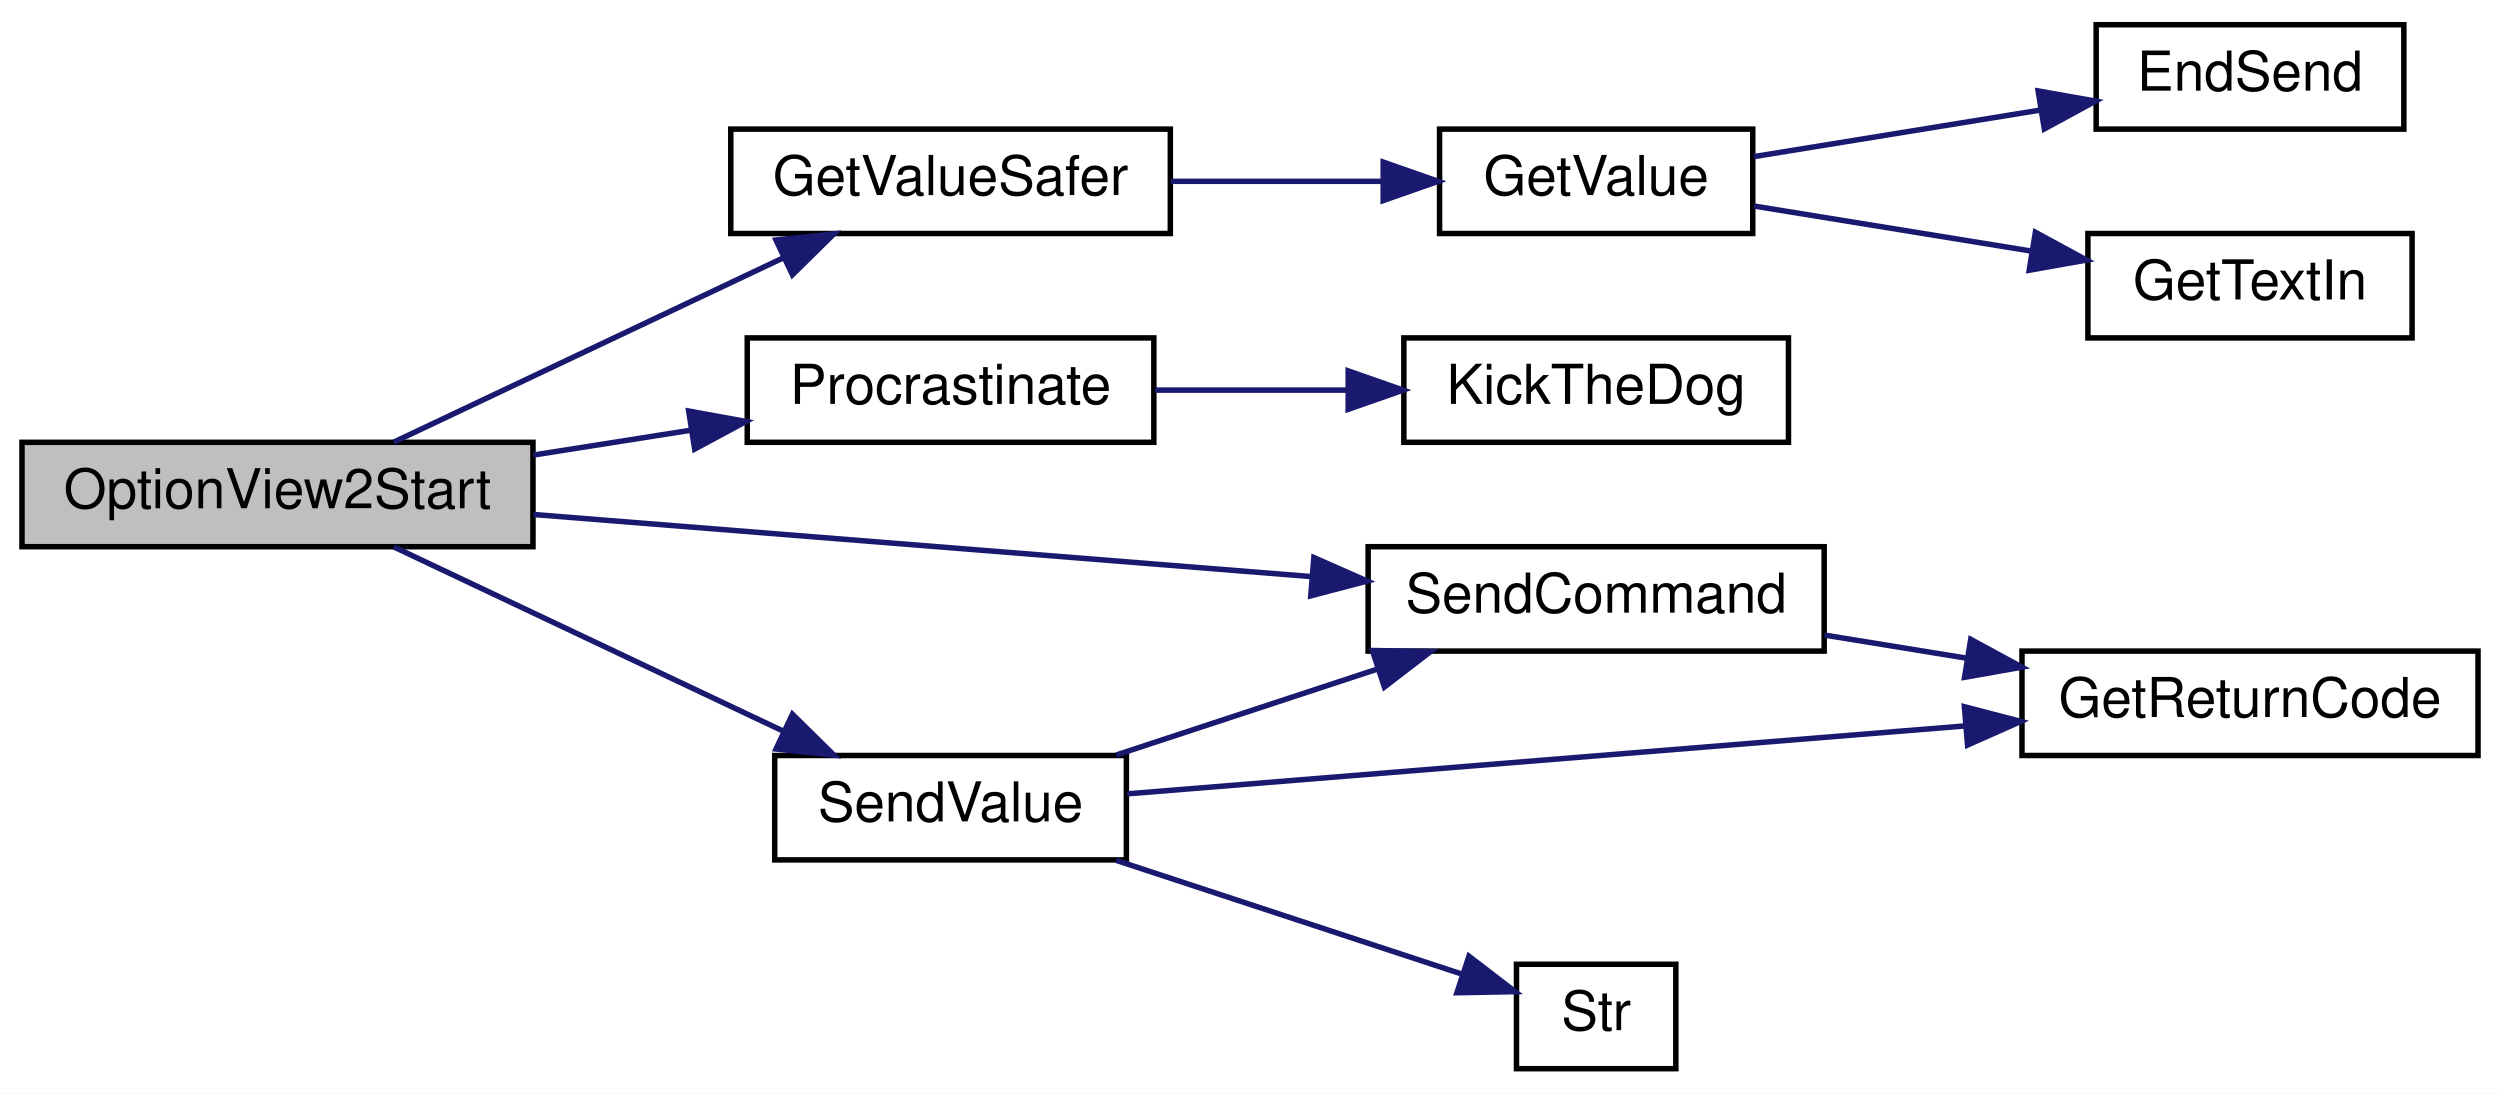
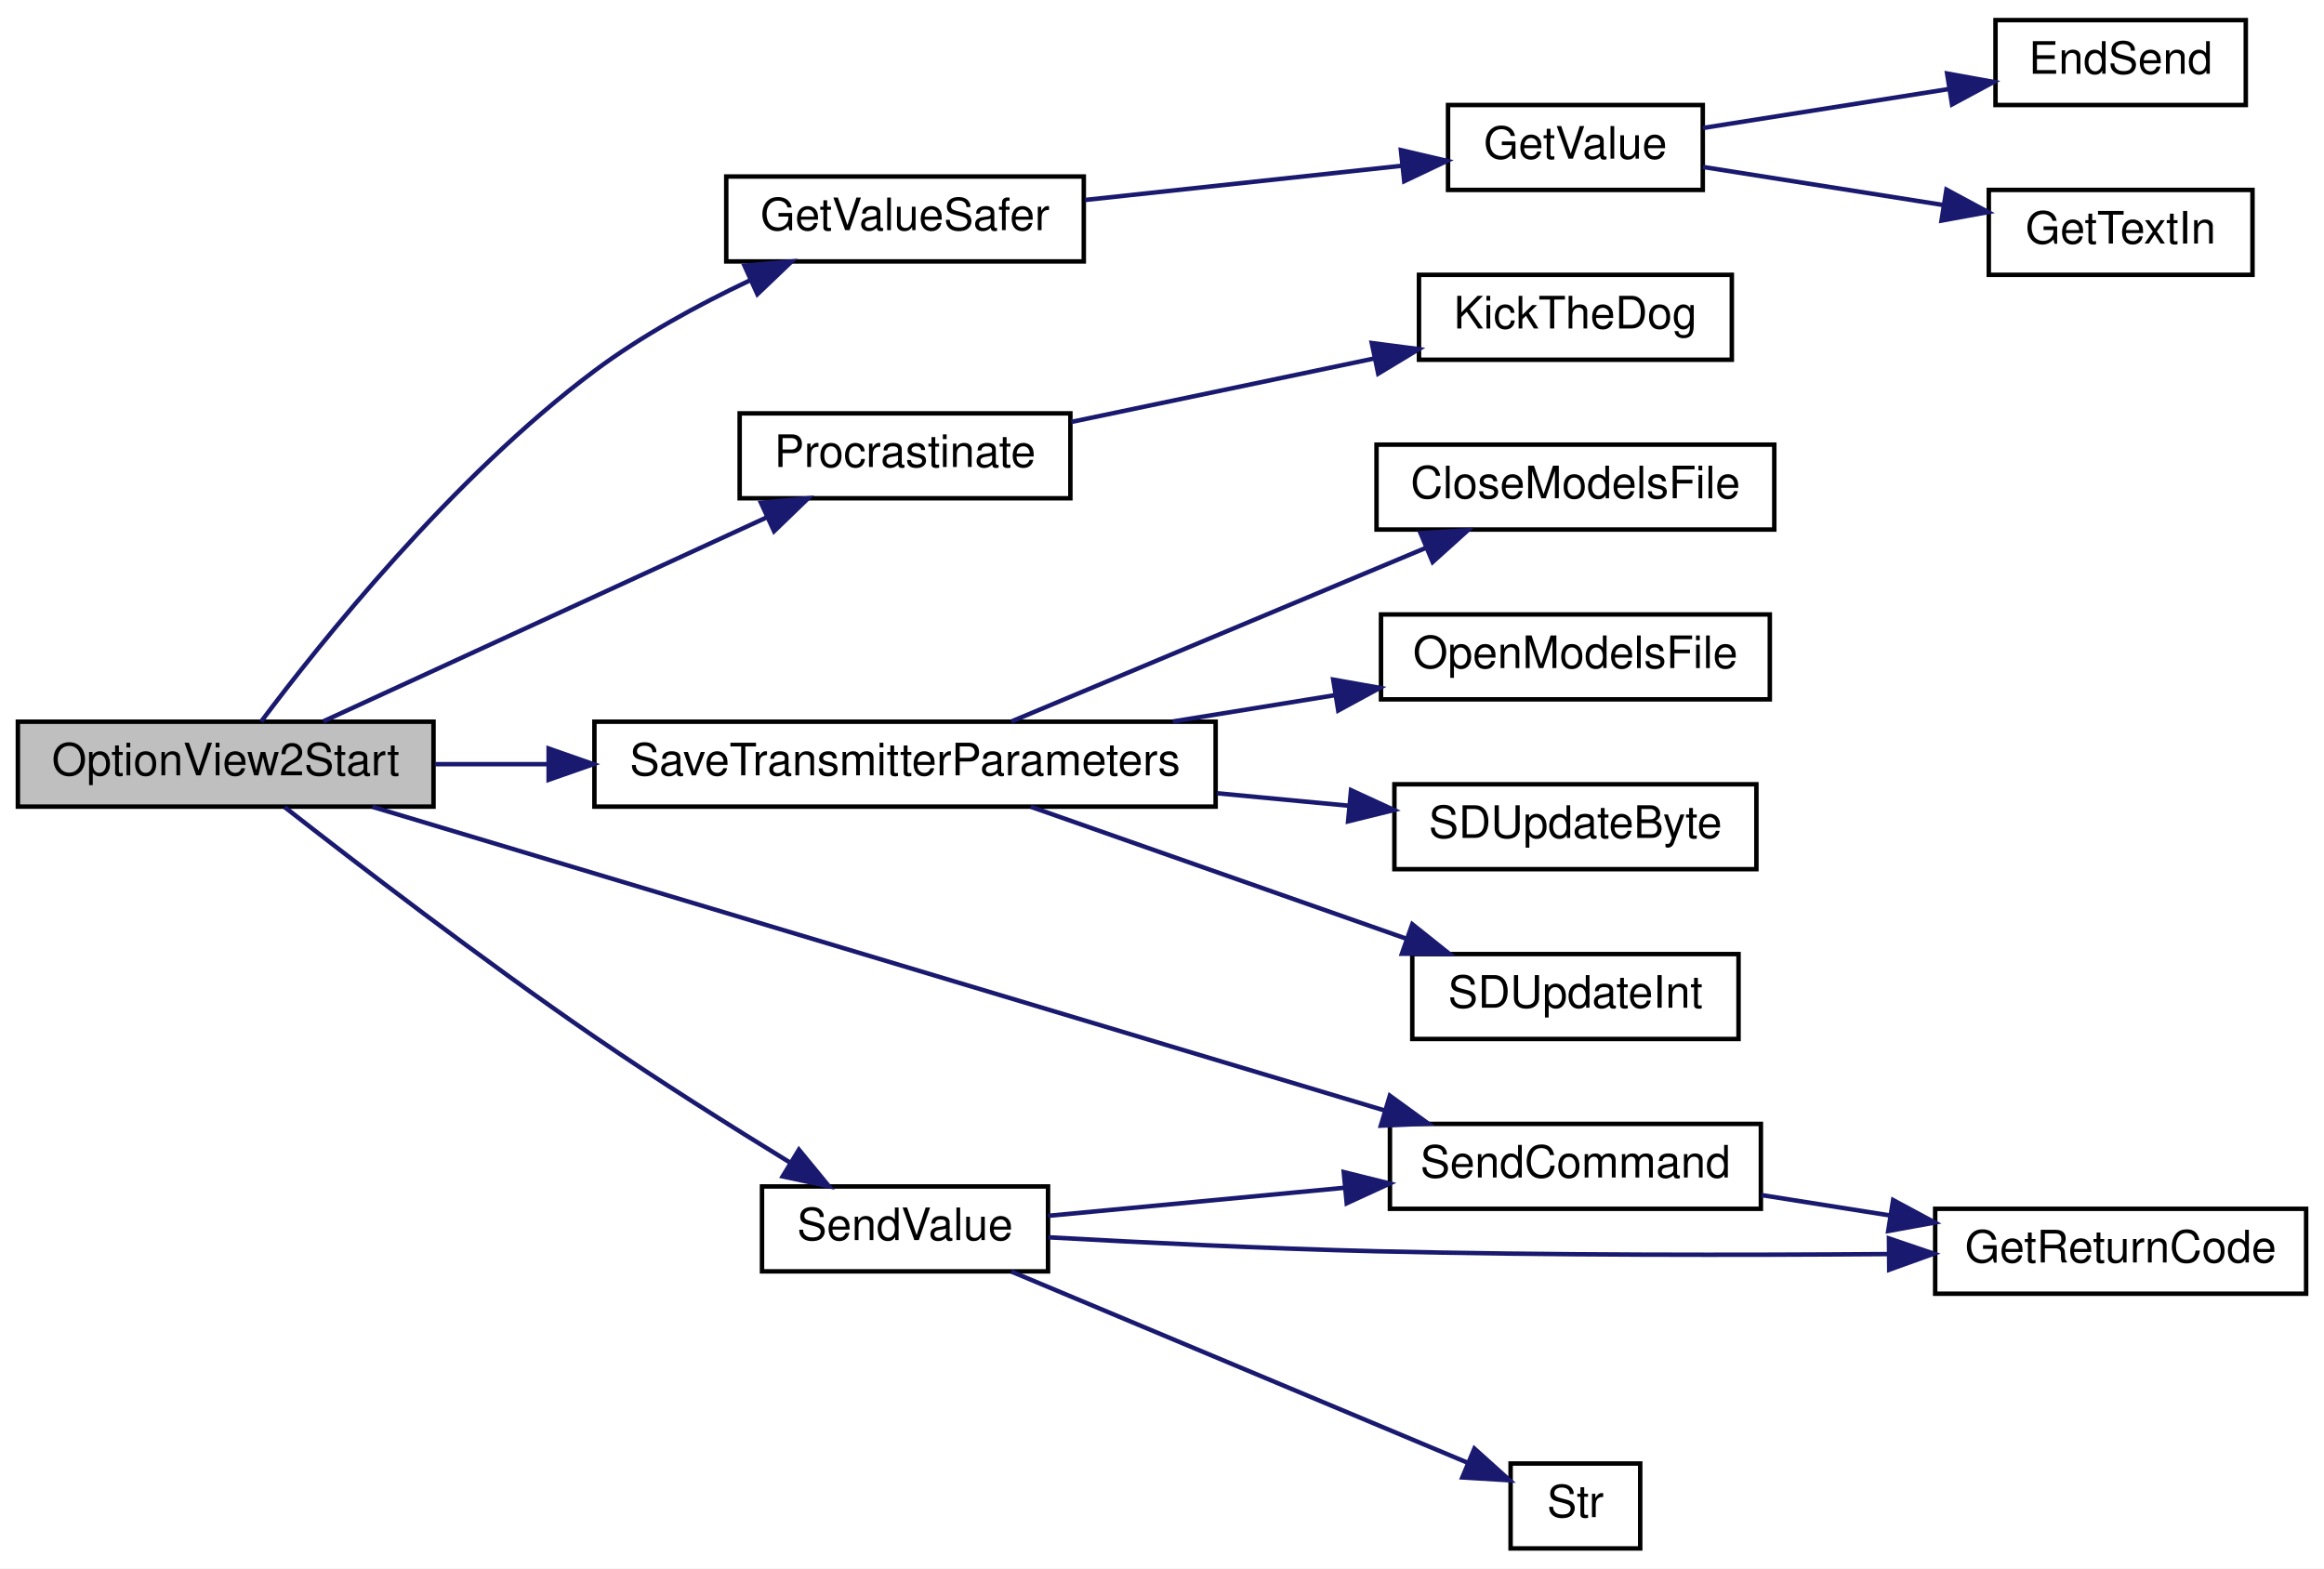
- <svg xmlns="http://www.w3.org/2000/svg" xmlns:xlink="http://www.w3.org/1999/xlink" width="455pt" height="199pt" viewBox="0.00 0.00 455.00 199.00">
-   <g id="graph0" class="graph" transform="scale(1 1) rotate(0) translate(4 195)">
-     <polygon fill="white" stroke="transparent" points="-4,4 -4,-195 451,-195 451,4 -4,4" />
+ <svg xmlns="http://www.w3.org/2000/svg" xmlns:xlink="http://www.w3.org/1999/xlink" width="520pt" height="351pt" viewBox="0.00 0.00 520.00 351.00">
+   <g id="graph0" class="graph" transform="scale(1 1) rotate(0) translate(4 347)">
+     <polygon fill="white" stroke="transparent" points="-4,4 -4,-347 516,-347 516,4 -4,4" />
    <g id="node1" class="node">
      <g id="a_node1">
        <a xlink:title=" ">
-           <polygon fill="#bfbfbf" stroke="black" points="0,-95.5 0,-114.5 93,-114.5 93,-95.5 0,-95.5" />
-           <text text-anchor="middle" x="46.5" y="-102.5" font-family="Helvetica,sans-Serif" font-size="10.00">OptionView2Start</text>
+           <polygon fill="#bfbfbf" stroke="black" points="0,-166.5 0,-185.5 93,-185.5 93,-166.5 0,-166.5" />
+           <text text-anchor="middle" x="46.5" y="-173.5" font-family="Helvetica,sans-Serif" font-size="10.00">OptionView2Start</text>
        </a>
      </g>
    </g>
    <g id="node2" class="node">
      <g id="a_node2">
        <a xlink:href="_transmitter_code_2src_2main_8cpp.html#aa96e947f56247db8901e81f09147ddf2" target="_top" xlink:title=" ">
-           <polygon fill="white" stroke="black" points="129,-152.5 129,-171.5 209,-171.5 209,-152.5 129,-152.5" />
-           <text text-anchor="middle" x="169" y="-159.5" font-family="Helvetica,sans-Serif" font-size="10.00">GetValueSafer</text>
+           <polygon fill="white" stroke="black" points="158.5,-288.5 158.5,-307.5 238.5,-307.5 238.5,-288.5 158.5,-288.5" />
+           <text text-anchor="middle" x="198.5" y="-295.5" font-family="Helvetica,sans-Serif" font-size="10.00">GetValueSafer</text>
        </a>
      </g>
    </g>
    <g id="edge1" class="edge">
-       <path fill="none" stroke="midnightblue" d="M67.67,-114.54C87.05,-123.71 116.54,-137.66 138.55,-148.07" />
-       <polygon fill="midnightblue" stroke="midnightblue" points="137.23,-151.32 147.77,-152.43 140.22,-144.99 137.23,-151.32" />
+       <path fill="none" stroke="midnightblue" d="M54.43,-185.53C67.46,-202.92 97.15,-240.18 129,-264 139.55,-271.89 152.21,-278.77 163.76,-284.24" />
+       <polygon fill="midnightblue" stroke="midnightblue" points="162.58,-287.55 173.13,-288.49 165.47,-281.17 162.58,-287.55" />
    </g>
    <g id="node6" class="node">
      <g id="a_node6">
        <a xlink:href="_radio_functions_8cpp.html#a760609a682300dfe6bfaac737fd4d5eb" target="_top" xlink:title=" ">
-           <polygon fill="white" stroke="black" points="132,-114.5 132,-133.5 206,-133.5 206,-114.5 132,-114.5" />
-           <text text-anchor="middle" x="169" y="-121.5" font-family="Helvetica,sans-Serif" font-size="10.00">Procrastinate</text>
+           <polygon fill="white" stroke="black" points="161.5,-235.5 161.5,-254.5 235.5,-254.5 235.5,-235.5 161.5,-235.5" />
+           <text text-anchor="middle" x="198.5" y="-242.5" font-family="Helvetica,sans-Serif" font-size="10.00">Procrastinate</text>
        </a>
      </g>
    </g>
    <g id="edge5" class="edge">
-       <path fill="none" stroke="midnightblue" d="M93.06,-112.18C102.45,-113.66 112.36,-115.23 121.78,-116.71" />
-       <polygon fill="midnightblue" stroke="midnightblue" points="121.34,-120.19 131.76,-118.29 122.43,-113.27 121.34,-120.19" />
+       <path fill="none" stroke="midnightblue" d="M68.36,-185.59C94.1,-197.44 138.08,-217.67 167.46,-231.18" />
+       <polygon fill="midnightblue" stroke="midnightblue" points="166.27,-234.49 176.82,-235.49 169.2,-228.13 166.27,-234.49" />
    </g>
    <g id="node8" class="node">
      <g id="a_node8">
+         <a xlink:href="_transmitter_code_2src_2main_8cpp.html#aaf3d3b6d086a958ac8ebf1bb771adcee" target="_top" xlink:title=" ">
+           <polygon fill="white" stroke="black" points="129,-166.5 129,-185.5 268,-185.5 268,-166.5 129,-166.5" />
+           <text text-anchor="middle" x="198.5" y="-173.5" font-family="Helvetica,sans-Serif" font-size="10.00">SaveTransmitterParameters</text>
+         </a>
+       </g>
+     </g>
+     <g id="edge7" class="edge">
+       <path fill="none" stroke="midnightblue" d="M93.32,-176C101.37,-176 109.95,-176 118.6,-176" />
+       <polygon fill="midnightblue" stroke="midnightblue" points="118.76,-179.5 128.76,-176 118.76,-172.5 118.76,-179.5" />
+     </g>
+     <g id="node13" class="node">
+       <g id="a_node13">
        <a xlink:href="_transmitter_code_2src_2main_8cpp.html#aecac2f0c289f02ef3c92b85be82eacac" target="_top" xlink:title=" ">
-           <polygon fill="white" stroke="black" points="245,-76.5 245,-95.5 328,-95.5 328,-76.5 245,-76.5" />
-           <text text-anchor="middle" x="286.5" y="-83.5" font-family="Helvetica,sans-Serif" font-size="10.00">SendCommand</text>
-         </a>
-       </g>
-     </g>
-     <g id="edge7" class="edge">
-       <path fill="none" stroke="midnightblue" d="M93.11,-101.36C133.63,-98.12 192.79,-93.4 234.79,-90.05" />
-       <polygon fill="midnightblue" stroke="midnightblue" points="235.12,-93.53 244.81,-89.25 234.56,-86.56 235.12,-93.53" />
-     </g>
-     <g id="node10" class="node">
-       <g id="a_node10">
+           <polygon fill="white" stroke="black" points="307,-76.5 307,-95.5 390,-95.5 390,-76.5 307,-76.5" />
+           <text text-anchor="middle" x="348.5" y="-83.5" font-family="Helvetica,sans-Serif" font-size="10.00">SendCommand</text>
+         </a>
+       </g>
+     </g>
+     <g id="edge12" class="edge">
+       <path fill="none" stroke="midnightblue" d="M79.32,-166.45C133.89,-150.08 245.28,-116.67 305.92,-98.47" />
+       <polygon fill="midnightblue" stroke="midnightblue" points="306.98,-101.81 315.55,-95.58 304.97,-95.11 306.98,-101.81" />
+     </g>
+     <g id="node15" class="node">
+       <g id="a_node15">
        <a xlink:href="_transmitter_code_2src_2main_8cpp.html#a1e20efc1e419b252b50d36f9924503fc" target="_top" xlink:title=" ">
-           <polygon fill="white" stroke="black" points="137,-38.5 137,-57.5 201,-57.5 201,-38.5 137,-38.5" />
-           <text text-anchor="middle" x="169" y="-45.5" font-family="Helvetica,sans-Serif" font-size="10.00">SendValue</text>
-         </a>
-       </g>
-     </g>
-     <g id="edge9" class="edge">
-       <path fill="none" stroke="midnightblue" d="M67.67,-95.46C87.05,-86.29 116.54,-72.34 138.55,-61.93" />
-       <polygon fill="midnightblue" stroke="midnightblue" points="140.22,-65.01 147.77,-57.57 137.23,-58.68 140.22,-65.01" />
+           <polygon fill="white" stroke="black" points="166.5,-62.5 166.5,-81.5 230.5,-81.5 230.5,-62.5 166.5,-62.5" />
+           <text text-anchor="middle" x="198.5" y="-69.5" font-family="Helvetica,sans-Serif" font-size="10.00">SendValue</text>
+         </a>
+       </g>
+     </g>
+     <g id="edge14" class="edge">
+       <path fill="none" stroke="midnightblue" d="M59.7,-166.38C75.43,-154.08 103.79,-132.3 129,-115 143.3,-105.19 159.74,-94.83 172.93,-86.75" />
+       <polygon fill="midnightblue" stroke="midnightblue" points="174.76,-89.73 181.48,-81.54 171.12,-83.75 174.76,-89.73" />
    </g>
    <g id="node3" class="node">
      <g id="a_node3">
        <a xlink:href="_transmitter_code_2src_2main_8cpp.html#a6e4fac4e296c09388b8b56353402d67a" target="_top" xlink:title=" ">
-           <polygon fill="white" stroke="black" points="258,-152.5 258,-171.5 315,-171.5 315,-152.5 258,-152.5" />
-           <text text-anchor="middle" x="286.5" y="-159.5" font-family="Helvetica,sans-Serif" font-size="10.00">GetValue</text>
+           <polygon fill="white" stroke="black" points="320,-304.5 320,-323.5 377,-323.5 377,-304.5 320,-304.5" />
+           <text text-anchor="middle" x="348.5" y="-311.5" font-family="Helvetica,sans-Serif" font-size="10.00">GetValue</text>
        </a>
      </g>
    </g>
    <g id="edge2" class="edge">
-       <path fill="none" stroke="midnightblue" d="M209.1,-162C221.58,-162 235.35,-162 247.73,-162" />
-       <polygon fill="midnightblue" stroke="midnightblue" points="247.74,-165.5 257.74,-162 247.74,-158.5 247.74,-165.5" />
+       <path fill="none" stroke="midnightblue" d="M238.77,-302.25C260.7,-304.62 287.9,-307.56 309.6,-309.9" />
+       <polygon fill="midnightblue" stroke="midnightblue" points="309.45,-313.41 319.77,-311 310.2,-306.45 309.45,-313.41" />
    </g>
    <g id="node4" class="node">
      <g id="a_node4">
        <a xlink:href="_transmitter_code_2src_2main_8cpp.html#ad7b8aa834c87265667a5687b1787a1cc" target="_top" xlink:title=" ">
-           <polygon fill="white" stroke="black" points="377.5,-171.5 377.5,-190.5 433.5,-190.5 433.5,-171.5 377.5,-171.5" />
-           <text text-anchor="middle" x="405.5" y="-178.5" font-family="Helvetica,sans-Serif" font-size="10.00">EndSend</text>
+           <polygon fill="white" stroke="black" points="442.5,-323.5 442.5,-342.5 498.5,-342.5 498.5,-323.5 442.5,-323.5" />
+           <text text-anchor="middle" x="470.5" y="-330.5" font-family="Helvetica,sans-Serif" font-size="10.00">EndSend</text>
        </a>
      </g>
    </g>
    <g id="edge3" class="edge">
-       <path fill="none" stroke="midnightblue" d="M315.23,-166.5C330.78,-169.03 350.4,-172.21 367.28,-174.96" />
-       <polygon fill="midnightblue" stroke="midnightblue" points="366.94,-178.45 377.38,-176.6 368.07,-171.54 366.94,-178.45" />
+       <path fill="none" stroke="midnightblue" d="M377.03,-318.36C393.34,-320.94 414.24,-324.25 432.03,-327.07" />
+       <polygon fill="midnightblue" stroke="midnightblue" points="431.67,-330.55 442.1,-328.66 432.77,-323.64 431.67,-330.55" />
    </g>
    <g id="node5" class="node">
      <g id="a_node5">
        <a xlink:href="_transmitter_code_2src_2main_8cpp.html#a6fe457db5d6bc71ccb447dee824abf6a" target="_top" xlink:title=" ">
-           <polygon fill="white" stroke="black" points="376,-133.5 376,-152.5 435,-152.5 435,-133.5 376,-133.5" />
-           <text text-anchor="middle" x="405.5" y="-140.5" font-family="Helvetica,sans-Serif" font-size="10.00">GetTextIn</text>
+           <polygon fill="white" stroke="black" points="441,-285.5 441,-304.5 500,-304.5 500,-285.5 441,-285.5" />
+           <text text-anchor="middle" x="470.5" y="-292.5" font-family="Helvetica,sans-Serif" font-size="10.00">GetTextIn</text>
        </a>
      </g>
    </g>
    <g id="edge4" class="edge">
-       <path fill="none" stroke="midnightblue" d="M315.23,-157.5C330.34,-155.04 349.27,-151.97 365.82,-149.28" />
-       <polygon fill="midnightblue" stroke="midnightblue" points="366.44,-152.73 375.75,-147.67 365.32,-145.82 366.44,-152.73" />
+       <path fill="none" stroke="midnightblue" d="M377.03,-309.64C393,-307.11 413.35,-303.89 430.89,-301.11" />
+       <polygon fill="midnightblue" stroke="midnightblue" points="431.52,-304.56 440.85,-299.54 430.42,-297.64 431.52,-304.56" />
    </g>
    <g id="node7" class="node">
      <g id="a_node7">
        <a xlink:href="_transmitter_code_2src_2main_8cpp.html#ada95a00a341e4a80176eda743a94ab2e" target="_top" xlink:title=" ">
-           <polygon fill="white" stroke="black" points="251.5,-114.5 251.5,-133.5 321.5,-133.5 321.5,-114.5 251.5,-114.5" />
-           <text text-anchor="middle" x="286.5" y="-121.5" font-family="Helvetica,sans-Serif" font-size="10.00">KickTheDog</text>
+           <polygon fill="white" stroke="black" points="313.5,-266.5 313.5,-285.5 383.5,-285.5 383.5,-266.5 313.5,-266.5" />
+           <text text-anchor="middle" x="348.5" y="-273.5" font-family="Helvetica,sans-Serif" font-size="10.00">KickTheDog</text>
        </a>
      </g>
    </g>
    <g id="edge6" class="edge">
-       <path fill="none" stroke="midnightblue" d="M206.23,-124C217.27,-124 229.54,-124 241.06,-124" />
-       <polygon fill="midnightblue" stroke="midnightblue" points="241.37,-127.5 251.37,-124 241.37,-120.5 241.37,-127.5" />
+       <path fill="none" stroke="midnightblue" d="M235.7,-252.58C256.17,-256.87 281.9,-262.26 303.52,-266.79" />
+       <polygon fill="midnightblue" stroke="midnightblue" points="302.94,-270.24 313.45,-268.87 304.38,-263.39 302.94,-270.24" />
    </g>
    <g id="node9" class="node">
      <g id="a_node9">
-         <a xlink:href="_transmitter_code_2src_2main_8cpp.html#a43937dd3d9c795271fd9c3eb3c6b6410" target="_top" xlink:title=" ">
-           <polygon fill="white" stroke="black" points="364,-57.5 364,-76.5 447,-76.5 447,-57.5 364,-57.5" />
-           <text text-anchor="middle" x="405.5" y="-64.5" font-family="Helvetica,sans-Serif" font-size="10.00">GetReturnCode</text>
+         <a xlink:href="_transmitter_code_2src_2main_8cpp.html#a6922974b734cfe3a511e074a2d6ac33c" target="_top" xlink:title=" ">
+           <polygon fill="white" stroke="black" points="304,-228.5 304,-247.5 393,-247.5 393,-228.5 304,-228.5" />
+           <text text-anchor="middle" x="348.5" y="-235.5" font-family="Helvetica,sans-Serif" font-size="10.00">CloseModelsFile</text>
        </a>
      </g>
    </g>
    <g id="edge8" class="edge">
-       <path fill="none" stroke="midnightblue" d="M328.09,-79.41C336.44,-78.05 345.33,-76.61 353.98,-75.2" />
-       <polygon fill="midnightblue" stroke="midnightblue" points="354.67,-78.64 363.98,-73.58 353.55,-71.73 354.67,-78.64" />
-     </g>
-     <g id="edge11" class="edge">
-       <path fill="none" stroke="midnightblue" d="M199.15,-57.59C213.51,-62.31 231.03,-68.08 246.53,-73.18" />
-       <polygon fill="midnightblue" stroke="midnightblue" points="245.77,-76.61 256.36,-76.41 247.96,-69.96 245.77,-76.61" />
-     </g>
-     <g id="edge10" class="edge">
-       <path fill="none" stroke="midnightblue" d="M201.14,-50.52C240.06,-53.68 307.18,-59.12 353.61,-62.88" />
-       <polygon fill="midnightblue" stroke="midnightblue" points="353.52,-66.38 363.77,-63.7 354.09,-59.4 353.52,-66.38" />
+       <path fill="none" stroke="midnightblue" d="M222.3,-185.55C247.11,-195.94 286.97,-212.64 315.04,-224.4" />
+       <polygon fill="midnightblue" stroke="midnightblue" points="313.85,-227.7 324.43,-228.34 316.56,-221.24 313.85,-227.7" />
+     </g>
+     <g id="node10" class="node">
+       <g id="a_node10">
+         <a xlink:href="_transmitter_code_2src_2main_8cpp.html#ae7618f38a148877bc5681be58cba8354" target="_top" xlink:title=" ">
+           <polygon fill="white" stroke="black" points="305,-190.5 305,-209.5 392,-209.5 392,-190.5 305,-190.5" />
+           <text text-anchor="middle" x="348.5" y="-197.5" font-family="Helvetica,sans-Serif" font-size="10.00">OpenModelsFile</text>
+         </a>
+       </g>
+     </g>
+     <g id="edge9" class="edge">
+       <path fill="none" stroke="midnightblue" d="M258.42,-185.55C270.39,-187.5 282.91,-189.53 294.65,-191.43" />
+       <polygon fill="midnightblue" stroke="midnightblue" points="294.31,-194.92 304.74,-193.07 295.43,-188.01 294.31,-194.92" />
    </g>
    <g id="node11" class="node">
      <g id="a_node11">
+         <a xlink:href="_transmitter_code_2src_2main_8cpp.html#aead4267a5769c2ae9feb2917c3d77db0" target="_top" xlink:title=" ">
+           <polygon fill="white" stroke="black" points="308,-152.5 308,-171.5 389,-171.5 389,-152.5 308,-152.5" />
+           <text text-anchor="middle" x="348.5" y="-159.5" font-family="Helvetica,sans-Serif" font-size="10.00">SDUpdateByte</text>
+         </a>
+       </g>
+     </g>
+     <g id="edge10" class="edge">
+       <path fill="none" stroke="midnightblue" d="M268.3,-169.49C278.28,-168.55 288.38,-167.59 297.89,-166.69" />
+       <polygon fill="midnightblue" stroke="midnightblue" points="298.3,-170.17 307.92,-165.74 297.64,-163.2 298.3,-170.17" />
+     </g>
+     <g id="node12" class="node">
+       <g id="a_node12">
+         <a xlink:href="_transmitter_code_2src_2main_8cpp.html#a653ff5fd975f7ed9e38a790af206aa97" target="_top" xlink:title=" ">
+           <polygon fill="white" stroke="black" points="312,-114.5 312,-133.5 385,-133.5 385,-114.5 312,-114.5" />
+           <text text-anchor="middle" x="348.5" y="-121.5" font-family="Helvetica,sans-Serif" font-size="10.00">SDUpdateInt</text>
+         </a>
+       </g>
+     </g>
+     <g id="edge11" class="edge">
+       <path fill="none" stroke="midnightblue" d="M226.65,-166.46C250.25,-158.17 284.66,-146.08 310.73,-136.92" />
+       <polygon fill="midnightblue" stroke="midnightblue" points="312,-140.18 320.28,-133.57 309.68,-133.58 312,-140.18" />
+     </g>
+     <g id="node14" class="node">
+       <g id="a_node14">
+         <a xlink:href="_transmitter_code_2src_2main_8cpp.html#a43937dd3d9c795271fd9c3eb3c6b6410" target="_top" xlink:title=" ">
+           <polygon fill="white" stroke="black" points="429,-57.5 429,-76.5 512,-76.5 512,-57.5 429,-57.5" />
+           <text text-anchor="middle" x="470.5" y="-64.5" font-family="Helvetica,sans-Serif" font-size="10.00">GetReturnCode</text>
+         </a>
+       </g>
+     </g>
+     <g id="edge13" class="edge">
+       <path fill="none" stroke="midnightblue" d="M390.13,-79.57C399.41,-78.1 409.39,-76.52 419.03,-74.99" />
+       <polygon fill="midnightblue" stroke="midnightblue" points="419.59,-78.45 428.92,-73.43 418.49,-71.53 419.59,-78.45" />
+     </g>
+     <g id="edge16" class="edge">
+       <path fill="none" stroke="midnightblue" d="M230.53,-74.93C249.7,-76.75 274.76,-79.12 296.76,-81.2" />
+       <polygon fill="midnightblue" stroke="midnightblue" points="296.67,-84.71 306.95,-82.16 297.33,-77.74 296.67,-84.71" />
+     </g>
+     <g id="edge15" class="edge">
+       <path fill="none" stroke="midnightblue" d="M230.58,-70.12C251.36,-68.96 279.31,-67.59 304,-67 342.36,-66.08 385.74,-66.12 418.46,-66.37" />
+       <polygon fill="midnightblue" stroke="midnightblue" points="418.66,-69.87 428.69,-66.46 418.72,-62.87 418.66,-69.87" />
+     </g>
+     <g id="node16" class="node">
+       <g id="a_node16">
        <a xlink:href="_transmitter_code_2src_2main_8cpp.html#a590a9174319918d7e3d7baca323fcf26" target="_top" xlink:title=" ">
-           <polygon fill="white" stroke="black" points="272,-0.5 272,-19.5 301,-19.5 301,-0.5 272,-0.5" />
-           <text text-anchor="middle" x="286.5" y="-7.5" font-family="Helvetica,sans-Serif" font-size="10.00">Str</text>
-         </a>
-       </g>
-     </g>
-     <g id="edge12" class="edge">
-       <path fill="none" stroke="midnightblue" d="M199.15,-38.41C218.68,-31.99 244.05,-23.64 262.23,-17.66" />
-       <polygon fill="midnightblue" stroke="midnightblue" points="263.35,-20.97 271.75,-14.52 261.16,-14.32 263.35,-20.97" />
+           <polygon fill="white" stroke="black" points="334,-0.5 334,-19.5 363,-19.5 363,-0.5 334,-0.5" />
+           <text text-anchor="middle" x="348.5" y="-7.5" font-family="Helvetica,sans-Serif" font-size="10.00">Str</text>
+         </a>
+       </g>
+     </g>
+     <g id="edge17" class="edge">
+       <path fill="none" stroke="midnightblue" d="M222.3,-62.45C250.03,-50.83 296.58,-31.33 324.43,-19.66" />
+       <polygon fill="midnightblue" stroke="midnightblue" points="325.9,-22.84 333.78,-15.75 323.2,-16.39 325.9,-22.84" />
    </g>
  </g>
</svg>
